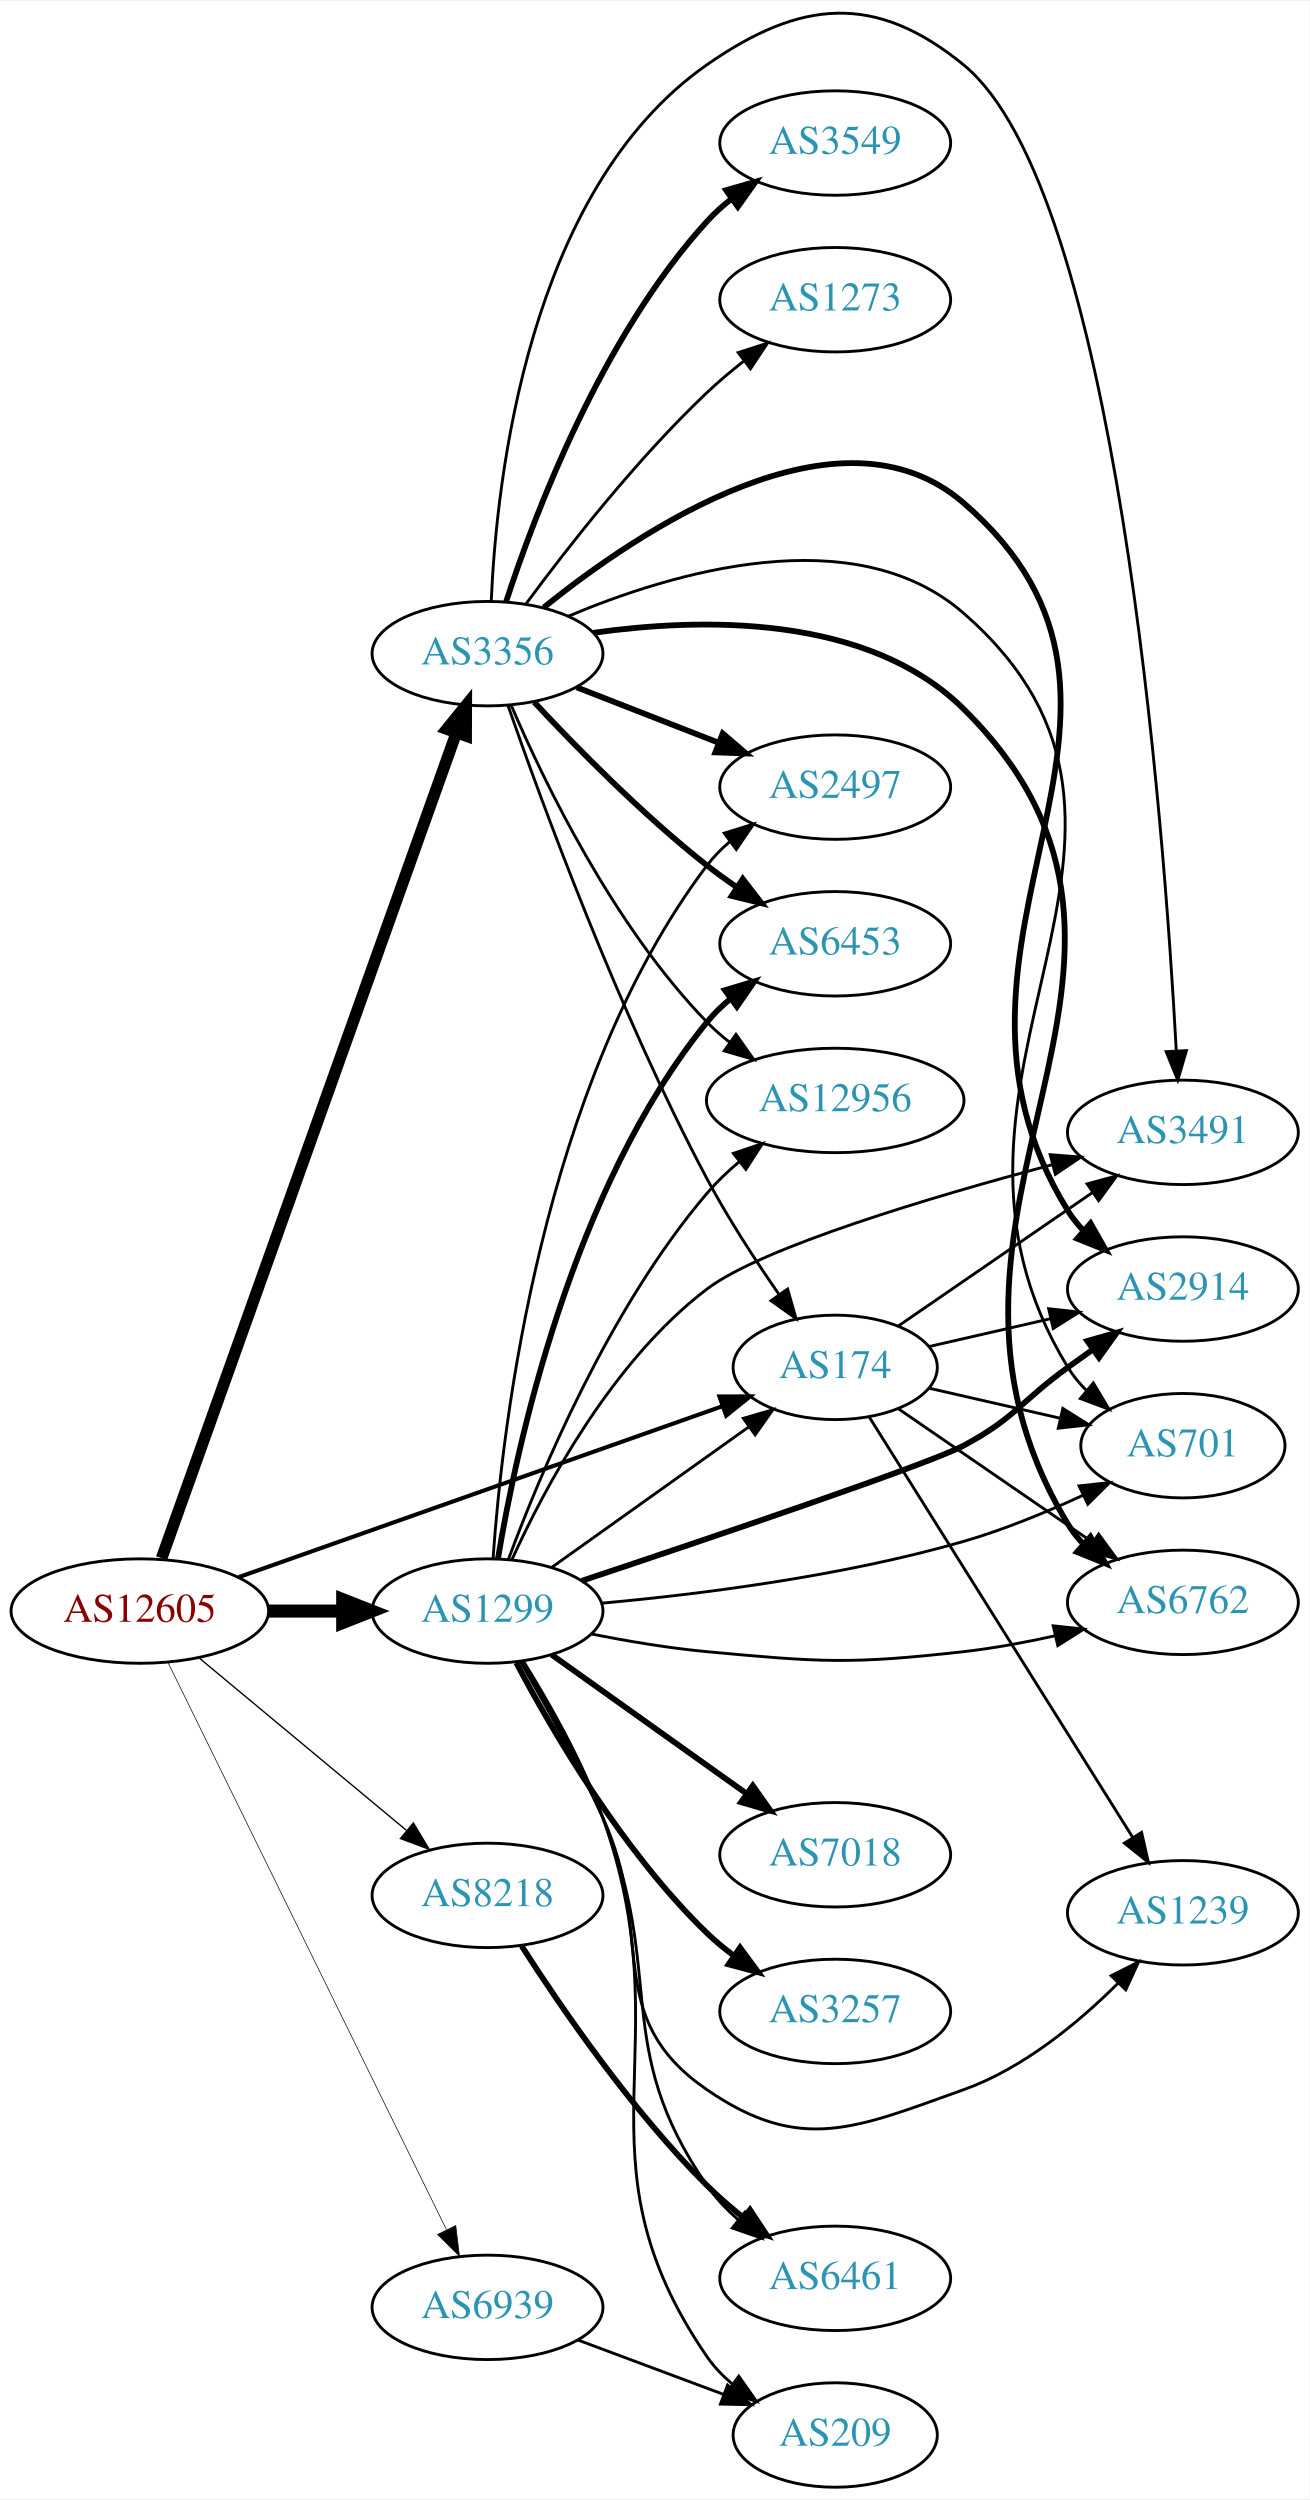
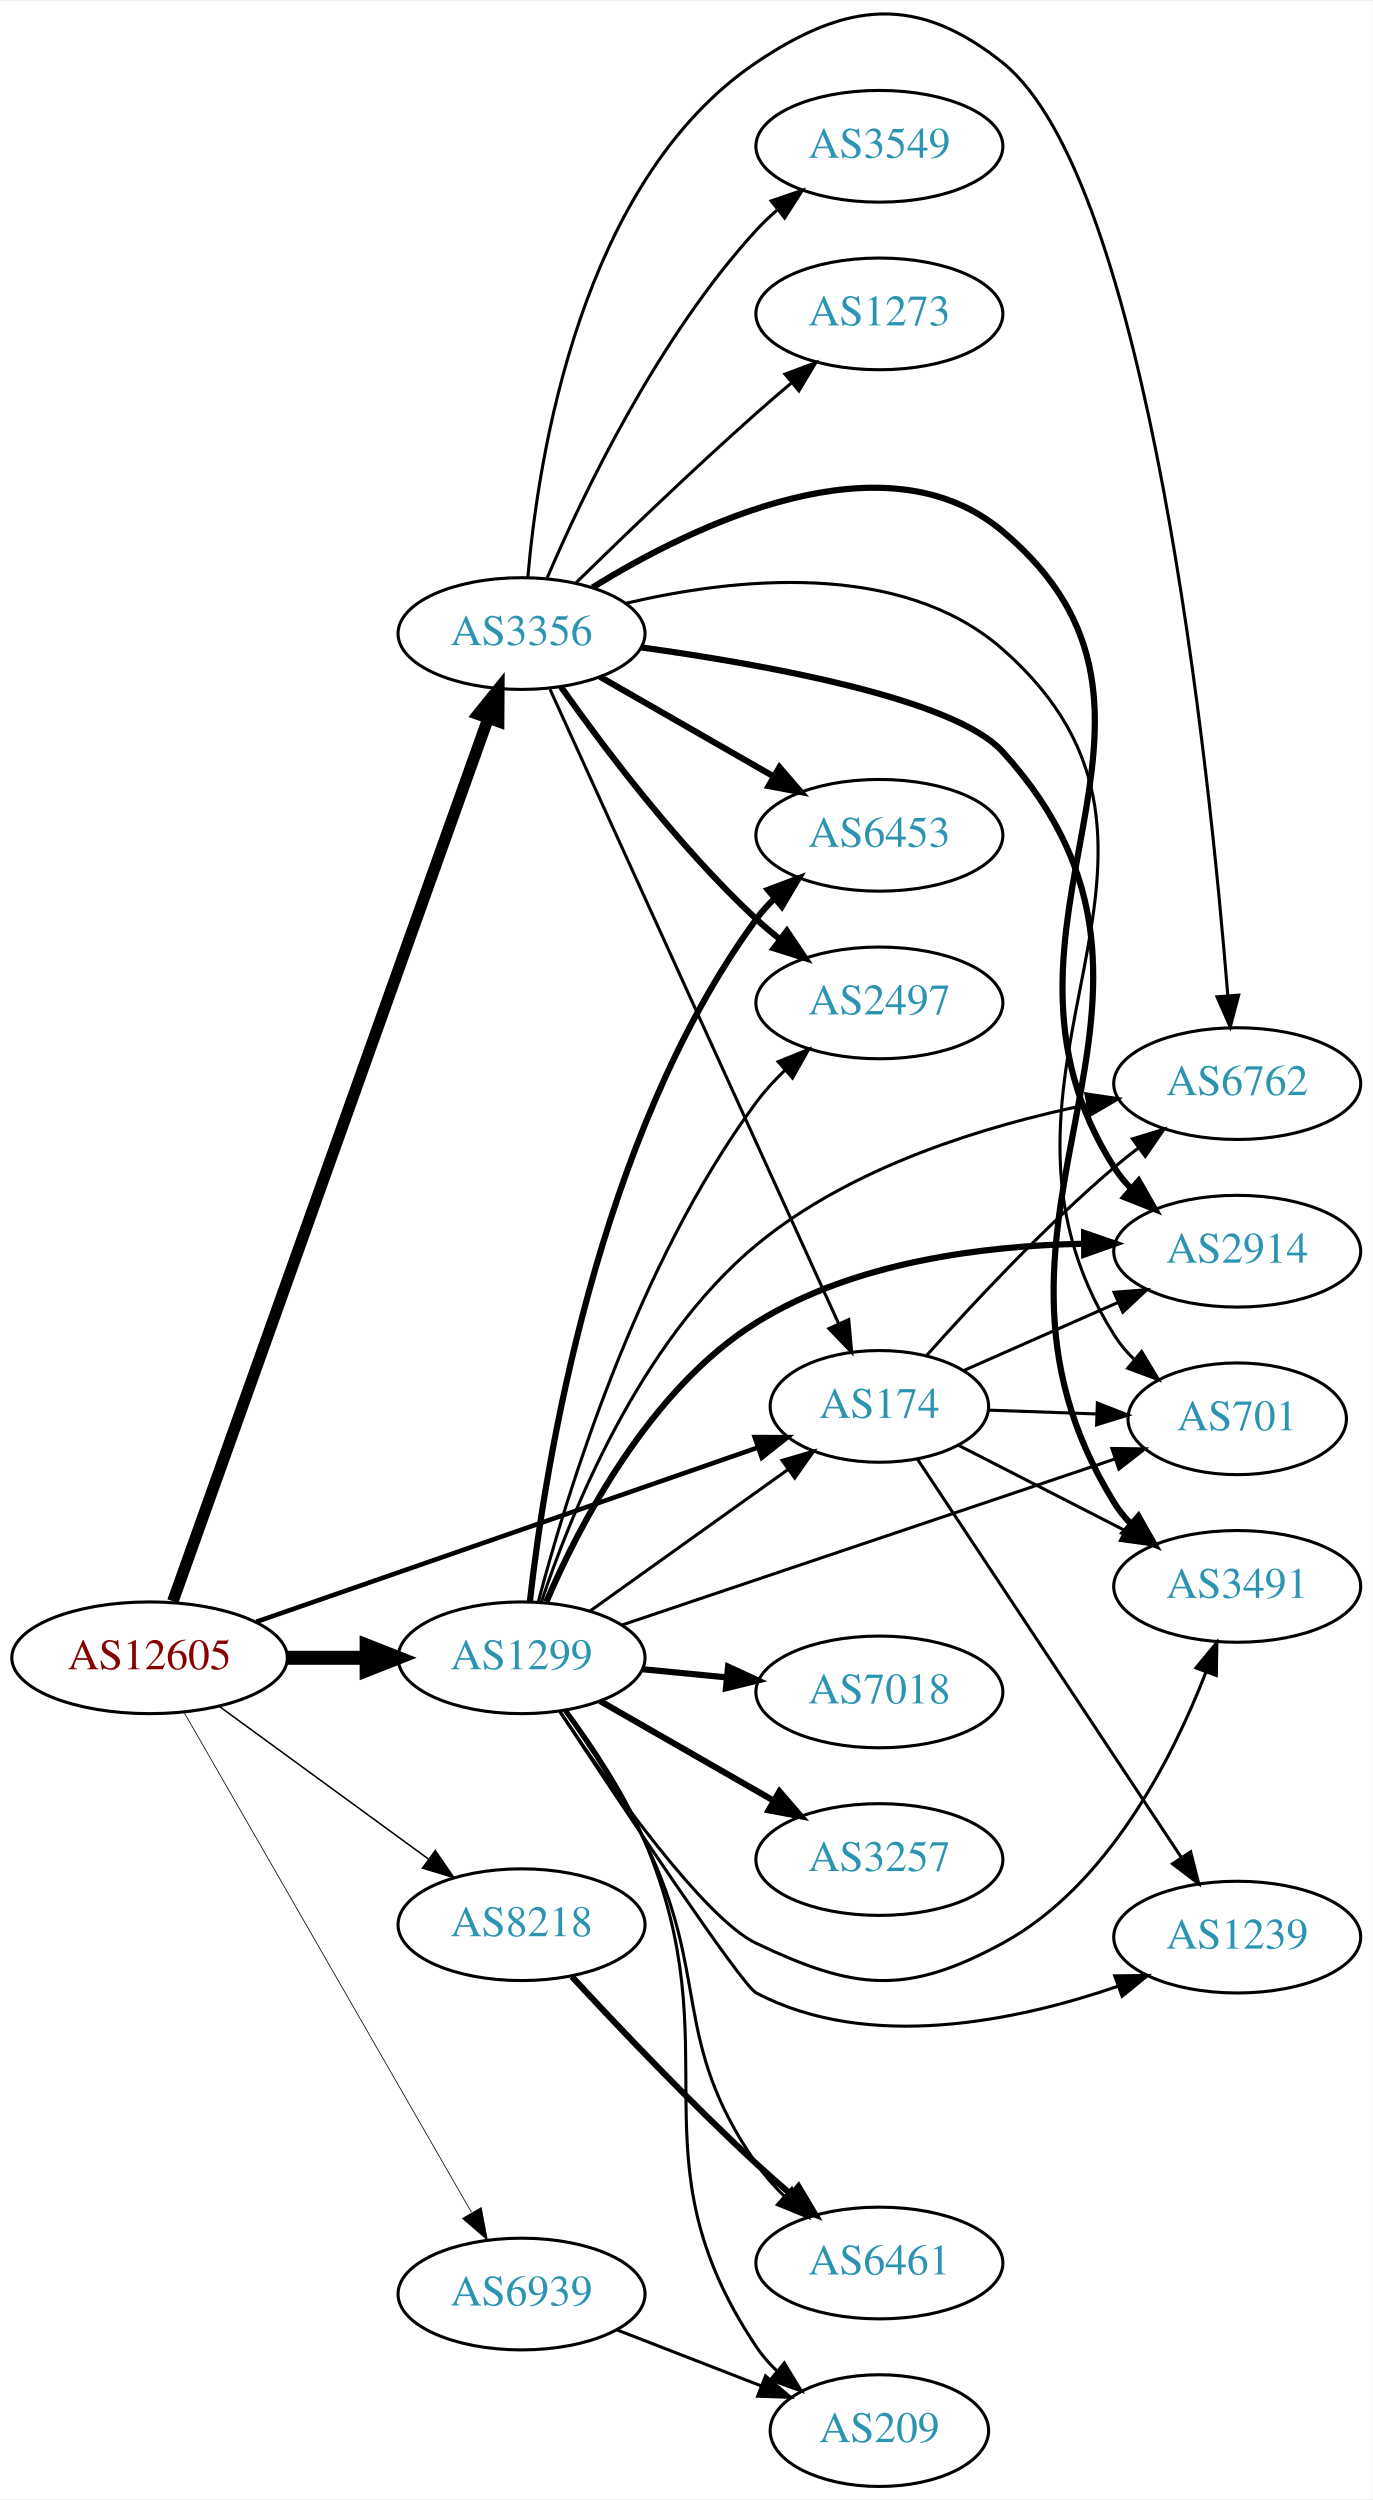
- <svg xmlns="http://www.w3.org/2000/svg" xmlns:xlink="http://www.w3.org/1999/xlink" width="451pt" height="861pt" viewBox="0.00 0.00 451.37 860.90">
-   <g id="graph0" class="graph" transform="scale(1 1) rotate(0) translate(4 856.903)">
-     <polygon fill="white" stroke="none" points="-4,4 -4,-856.903 447.37,-856.903 447.37,4 -4,4" />
+ <svg xmlns="http://www.w3.org/2000/svg" xmlns:xlink="http://www.w3.org/1999/xlink" width="442pt" height="805pt" viewBox="0.00 0.00 442.27 804.77">
+   <g id="graph0" class="graph" transform="scale(1 1) rotate(0) translate(4 800.773)">
+     <polygon fill="white" stroke="none" points="-4,4 -4,-800.773 438.271,-800.773 438.271,4 -4,4" />
    <g id="node1" class="node">
      <g id="a_node1">
        <a xlink:href="/asn/12605" xlink:title="AS12605 ~ Linz, Austria [AT]">
-           <ellipse fill="#ffffff" stroke="black" cx="44.196" cy="-302" rx="44.393" ry="18" />
-           <text text-anchor="middle" x="44.196" y="-298.3" font-family="Times,serif" font-size="14.00" fill="#880000">AS12605</text>
+           <ellipse fill="#ffffff" stroke="black" cx="44.196" cy="-267" rx="44.393" ry="18" />
+           <text text-anchor="middle" x="44.196" y="-263.3" font-family="Times,serif" font-size="14.00" fill="#880000">AS12605</text>
        </a>
      </g>
    </g>
    <g id="node2" class="node">
      <g id="a_node2">
        <a xlink:href="/asn/174" xlink:title="AS174 ~ Cogent Communications [US]">
-           <ellipse fill="#ffffff" stroke="black" cx="283.881" cy="-386" rx="35.194" ry="18" />
-           <text text-anchor="middle" x="283.881" y="-382.3" font-family="Times,serif" font-size="14.00" fill="#2c94b3">AS174</text>
+           <ellipse fill="#ffffff" stroke="black" cx="279.332" cy="-348" rx="35.194" ry="18" />
+           <text text-anchor="middle" x="279.332" y="-344.3" font-family="Times,serif" font-size="14.00" fill="#2c94b3">AS174</text>
        </a>
      </g>
    </g>
    <g id="edge1" class="edge">
-       <path fill="none" stroke="black" stroke-width="1.421" d="M78.245,-313.68C121.977,-329.135 198.898,-356.32 244.951,-372.595" />
-       <polygon fill="black" stroke="black" stroke-width="1.421" points="243.97,-375.96 254.565,-375.993 246.302,-369.361 243.97,-375.96" />
+       <path fill="none" stroke="black" stroke-width="1.5" d="M78.599,-278.605C121.323,-293.449 195.149,-319.099 240.084,-334.711" />
+       <polygon fill="black" stroke="black" stroke-width="1.5" points="239.163,-338.096 249.757,-338.072 241.46,-331.484 239.163,-338.096" />
    </g>
    <g id="node3" class="node">
      <g id="a_node3">
        <a xlink:href="/asn/1299" xlink:title="AS1299 ~ Telia Carrier [EU]">
-           <ellipse fill="#ffffff" stroke="black" cx="164.039" cy="-302" rx="39.794" ry="18" />
-           <text text-anchor="middle" x="164.039" y="-298.3" font-family="Times,serif" font-size="14.00" fill="#2c94b3">AS1299</text>
+           <ellipse fill="#ffffff" stroke="black" cx="164.039" cy="-267" rx="39.794" ry="18" />
+           <text text-anchor="middle" x="164.039" y="-263.3" font-family="Times,serif" font-size="14.00" fill="#2c94b3">AS1299</text>
        </a>
      </g>
    </g>
    <g id="edge2" class="edge">
-       <path fill="none" stroke="black" stroke-width="4.5" d="M88.407,-302C96.72,-302 105.482,-302 113.965,-302" />
-       <polygon fill="black" stroke="black" stroke-width="4.5" points="114.123,-305.938 124.123,-302 114.123,-298.063 114.123,-305.938" />
+       <path fill="none" stroke="black" stroke-width="4.5" d="M88.407,-267C96.72,-267 105.482,-267 113.965,-267" />
+       <polygon fill="black" stroke="black" stroke-width="4.5" points="114.123,-270.938 124.123,-267 114.123,-263.063 114.123,-270.938" />
    </g>
    <g id="node4" class="node">
      <g id="a_node4">
        <a xlink:href="/asn/3356" xlink:title="AS3356 ~ Level 3 Parent, LLC [US]">
-           <ellipse fill="#ffffff" stroke="black" cx="164.039" cy="-632" rx="39.794" ry="18" />
-           <text text-anchor="middle" x="164.039" y="-628.3" font-family="Times,serif" font-size="14.00" fill="#2c94b3">AS3356</text>
+           <ellipse fill="#ffffff" stroke="black" cx="164.039" cy="-597" rx="39.794" ry="18" />
+           <text text-anchor="middle" x="164.039" y="-593.3" font-family="Times,serif" font-size="14.00" fill="#2c94b3">AS3356</text>
        </a>
      </g>
    </g>
    <g id="edge3" class="edge">
-       <path fill="none" stroke="black" stroke-width="4.026" d="M51.7,-320.212C71.302,-375.106 129.898,-539.193 153.263,-604.624" />
-       <polygon fill="black" stroke="black" stroke-width="4.026" points="150.018,-606.014 156.699,-614.247 156.654,-603.644 150.018,-606.014" />
+       <path fill="none" stroke="black" stroke-width="3.75" d="M51.7,-285.212C71.302,-340.106 129.898,-504.193 153.263,-569.624" />
+       <polygon fill="black" stroke="black" stroke-width="3.75" points="150.04,-571.006 156.699,-579.247 156.632,-568.652 150.04,-571.006" />
    </g>
    <g id="node5" class="node">
      <g id="a_node5">
        <a xlink:href="/asn/8218" xlink:title="AS8218 ~ legacy Neotelecoms [FR]">
-           <ellipse fill="#ffffff" stroke="black" cx="164.039" cy="-204" rx="39.794" ry="18" />
-           <text text-anchor="middle" x="164.039" y="-200.3" font-family="Times,serif" font-size="14.00" fill="#2c94b3">AS8218</text>
+           <ellipse fill="#ffffff" stroke="black" cx="164.039" cy="-181" rx="39.794" ry="18" />
+           <text text-anchor="middle" x="164.039" y="-177.3" font-family="Times,serif" font-size="14.00" fill="#2c94b3">AS8218</text>
        </a>
      </g>
    </g>
    <g id="edge4" class="edge">
-       <path fill="none" stroke="black" stroke-width="0.474" d="M64.655,-285.817C84.132,-269.62 114.256,-244.569 136.04,-226.452" />
-       <polygon fill="black" stroke="black" stroke-width="0.474" points="138.491,-228.967 143.941,-219.882 134.015,-223.585 138.491,-228.967" />
+       <path fill="none" stroke="black" stroke-width="0.5" d="M66.537,-251.426C85.424,-237.642 113.154,-217.406 134.047,-202.158" />
+       <polygon fill="black" stroke="black" stroke-width="0.5" points="136.238,-204.892 142.253,-196.169 132.112,-199.237 136.238,-204.892" />
    </g>
    <g id="node6" class="node">
      <g id="a_node6">
        <a xlink:href="/asn/6939" xlink:title="AS6939 ~ Hurricane Electric LLC [US]">
          <ellipse fill="#ffffff" stroke="black" cx="164.039" cy="-62" rx="39.794" ry="18" />
          <text text-anchor="middle" x="164.039" y="-58.3" font-family="Times,serif" font-size="14.00" fill="#2c94b3">AS6939</text>
        </a>
      </g>
    </g>
    <g id="edge5" class="edge">
-       <path fill="none" stroke="black" stroke-width="0.237" d="M53.861,-284.352C74.292,-242.743 125.579,-138.291 149.878,-88.803" />
-       <polygon fill="black" stroke="black" stroke-width="0.237" points="153.095,-90.193 154.361,-79.674 146.811,-87.107 153.095,-90.193" />
+       <path fill="none" stroke="black" stroke-width="0.25" d="M55.243,-249.522C75.942,-213.515 123.439,-130.888 147.887,-88.358" />
+       <polygon fill="black" stroke="black" stroke-width="0.25" points="151.068,-89.848 153.017,-79.434 144.999,-86.359 151.068,-89.848" />
    </g>
    <g id="node7" class="node">
      <g id="a_node7">
-         <a xlink:href="/asn/3491" xlink:title="AS3491 ~ PCCW Global, Inc. [US]">
-           <ellipse fill="#ffffff" stroke="black" cx="403.724" cy="-467" rx="39.794" ry="18" />
-           <text text-anchor="middle" x="403.724" y="-463.3" font-family="Times,serif" font-size="14.00" fill="#2c94b3">AS3491</text>
+         <a xlink:href="/asn/2914" xlink:title="AS2914 ~ NTT America, Inc. [US]">
+           <ellipse fill="#ffffff" stroke="black" cx="394.625" cy="-398" rx="39.794" ry="18" />
+           <text text-anchor="middle" x="394.625" y="-394.3" font-family="Times,serif" font-size="14.00" fill="#2c94b3">AS2914</text>
        </a>
      </g>
    </g>
    <g id="edge6" class="edge">
-       <path fill="none" stroke="black" d="M305.678,-400.295C324.261,-413.068 351.712,-431.937 372.68,-446.349" />
-       <polygon fill="black" stroke="black" points="370.714,-449.245 380.938,-452.025 374.68,-443.476 370.714,-449.245" />
+       <path fill="none" stroke="black" d="M306.608,-359.597C321.362,-366.108 340.017,-374.341 356.268,-381.513" />
+       <polygon fill="black" stroke="black" points="354.949,-384.757 365.51,-385.592 357.775,-378.353 354.949,-384.757" />
    </g>
    <g id="node8" class="node">
      <g id="a_node8">
-         <a xlink:href="/asn/2914" xlink:title="AS2914 ~ NTT America, Inc. [US]">
-           <ellipse fill="#ffffff" stroke="black" cx="403.724" cy="-413" rx="39.794" ry="18" />
-           <text text-anchor="middle" x="403.724" y="-409.3" font-family="Times,serif" font-size="14.00" fill="#2c94b3">AS2914</text>
+         <a xlink:href="/asn/701" xlink:title="AS701 ~ UUNET [US]">
+           <ellipse fill="#ffffff" stroke="black" cx="394.625" cy="-344" rx="35.194" ry="18" />
+           <text text-anchor="middle" x="394.625" y="-340.3" font-family="Times,serif" font-size="14.00" fill="#2c94b3">AS701</text>
        </a>
      </g>
    </g>
    <g id="edge7" class="edge">
-       <path fill="none" stroke="black" d="M316.151,-393.165C328.991,-396.106 344.095,-399.567 358.063,-402.767" />
-       <polygon fill="black" stroke="black" points="357.454,-406.219 367.983,-405.04 359.018,-399.395 357.454,-406.219" />
+       <path fill="none" stroke="black" d="M314.631,-346.789C325.501,-346.405 337.678,-345.975 349.156,-345.57" />
+       <polygon fill="black" stroke="black" points="349.572,-349.058 359.442,-345.207 349.325,-342.062 349.572,-349.058" />
    </g>
    <g id="node9" class="node">
      <g id="a_node9">
        <a xlink:href="/asn/1239" xlink:title="AS1239 ~ Sprint [US]">
-           <ellipse fill="#ffffff" stroke="black" cx="403.724" cy="-198" rx="39.794" ry="18" />
-           <text text-anchor="middle" x="403.724" y="-194.3" font-family="Times,serif" font-size="14.00" fill="#2c94b3">AS1239</text>
+           <ellipse fill="#ffffff" stroke="black" cx="394.625" cy="-177" rx="39.794" ry="18" />
+           <text text-anchor="middle" x="394.625" y="-173.3" font-family="Times,serif" font-size="14.00" fill="#2c94b3">AS1239</text>
        </a>
      </g>
    </g>
    <g id="edge8" class="edge">
-       <path fill="none" stroke="black" d="M295.547,-368.985C316.213,-336.015 361.83,-263.241 386.358,-224.11" />
-       <polygon fill="black" stroke="black" points="389.481,-225.717 391.826,-215.385 383.55,-221.999 389.481,-225.717" />
+       <path fill="none" stroke="black" d="M291.609,-330.979C311.577,-300.84 353.25,-237.94 376.684,-202.569" />
+       <polygon fill="black" stroke="black" points="379.619,-204.476 382.225,-194.206 373.784,-200.61 379.619,-204.476" />
    </g>
    <g id="node10" class="node">
      <g id="a_node10">
-         <a xlink:href="/asn/701" xlink:title="AS701 ~ UUNET [US]">
-           <ellipse fill="#ffffff" stroke="black" cx="403.724" cy="-359" rx="35.194" ry="18" />
-           <text text-anchor="middle" x="403.724" y="-355.3" font-family="Times,serif" font-size="14.00" fill="#2c94b3">AS701</text>
+         <a xlink:href="/asn/6762" xlink:title="AS6762 ~ TELECOM ITALIA SPARKLE S.p.A. [IT]">
+           <ellipse fill="#ffffff" stroke="black" cx="394.625" cy="-452" rx="39.794" ry="18" />
+           <text text-anchor="middle" x="394.625" y="-448.3" font-family="Times,serif" font-size="14.00" fill="#2c94b3">AS6762</text>
        </a>
      </g>
    </g>
    <g id="edge9" class="edge">
-       <path fill="none" stroke="black" d="M316.151,-378.835C330.002,-375.662 346.488,-371.885 361.34,-368.482" />
-       <polygon fill="black" stroke="black" points="362.342,-371.843 371.307,-366.198 360.778,-365.02 362.342,-371.843" />
+       <path fill="none" stroke="black" d="M294.653,-364.521C309.102,-380.752 332.439,-405.808 354.978,-425 357.471,-427.122 360.128,-429.241 362.837,-431.305" />
+       <polygon fill="black" stroke="black" points="360.873,-434.204 371.011,-437.281 365.005,-428.553 360.873,-434.204" />
    </g>
    <g id="node11" class="node">
      <g id="a_node11">
-         <a xlink:href="/asn/6762" xlink:title="AS6762 ~ TELECOM ITALIA SPARKLE S.p.A. [IT]">
-           <ellipse fill="#ffffff" stroke="black" cx="403.724" cy="-305" rx="39.794" ry="18" />
-           <text text-anchor="middle" x="403.724" y="-301.3" font-family="Times,serif" font-size="14.00" fill="#2c94b3">AS6762</text>
+         <a xlink:href="/asn/3491" xlink:title="AS3491 ~ PCCW Global, Inc. [US]">
+           <ellipse fill="#ffffff" stroke="black" cx="394.625" cy="-290" rx="39.794" ry="18" />
+           <text text-anchor="middle" x="394.625" y="-286.3" font-family="Times,serif" font-size="14.00" fill="#2c94b3">AS3491</text>
        </a>
      </g>
    </g>
    <g id="edge10" class="edge">
-       <path fill="none" stroke="black" d="M305.678,-371.705C324.261,-358.932 351.712,-340.063 372.68,-325.651" />
-       <polygon fill="black" stroke="black" points="374.68,-328.524 380.938,-319.975 370.714,-322.755 374.68,-328.524" />
-     </g>
-     <g id="edge23" class="edge">
-       <path fill="none" stroke="black" d="M186.107,-317.018C205.075,-330.539 233.12,-350.53 254.143,-365.515" />
-       <polygon fill="black" stroke="black" points="252.216,-368.439 262.39,-371.394 256.279,-362.739 252.216,-368.439" />
+       <path fill="none" stroke="black" d="M304.914,-335.415C320.509,-327.431 340.938,-316.973 358.26,-308.105" />
+       <polygon fill="black" stroke="black" points="360.206,-311.04 367.513,-303.368 357.017,-304.809 360.206,-311.04" />
+     </g>
+     <g id="edge21" class="edge">
+       <path fill="none" stroke="black" d="M186.083,-282.046C204.032,-294.878 230.001,-313.445 249.815,-327.612" />
+       <polygon fill="black" stroke="black" points="247.991,-330.61 258.162,-333.579 252.063,-324.916 247.991,-330.61" />
+     </g>
+     <g id="edge12" class="edge">
+       <path fill="none" stroke="black" stroke-width="2" d="M172.015,-284.994C182.613,-309.713 205.25,-353.547 239.685,-375 271.142,-394.598 313.08,-399.798 345.238,-400.403" />
+       <polygon fill="black" stroke="black" stroke-width="2" points="345.293,-403.903 355.31,-400.45 345.326,-396.903 345.293,-403.903" />
+     </g>
+     <g id="edge17" class="edge">
+       <path fill="none" stroke="black" d="M196.343,-277.545C237.721,-291.483 310.585,-316.028 355.237,-331.069" />
+       <polygon fill="black" stroke="black" points="354.264,-334.435 364.859,-334.31 356.499,-327.801 354.264,-334.435" />
    </g>
    <g id="edge15" class="edge">
-       <path fill="none" stroke="black" d="M172.435,-319.674C183.533,-344.105 206.76,-388.006 239.685,-413 258.609,-427.365 317.151,-444.771 358.654,-455.865" />
-       <polygon fill="black" stroke="black" points="357.978,-459.307 368.541,-458.476 359.765,-452.539 357.978,-459.307" />
-     </g>
-     <g id="edge13" class="edge">
-       <path fill="none" stroke="black" stroke-width="2" d="M196.467,-312.409C240.404,-327.05 316.171,-352.651 328.077,-359 345.725,-368.411 347.877,-374.271 364.077,-386 366.88,-388.029 369.812,-390.125 372.752,-392.21" />
-       <polygon fill="black" stroke="black" stroke-width="2" points="370.775,-395.097 380.967,-397.991 374.803,-389.373 370.775,-395.097" />
-     </g>
-     <g id="edge16" class="edge">
-       <path fill="none" stroke="black" d="M175.392,-284.535C183.585,-270.364 195.045,-249.734 203.685,-231 222.42,-190.375 202.826,-162.353 239.685,-137 272.053,-114.736 291.075,-123.804 328.077,-137 348.693,-144.352 367.727,-160.112 381.414,-173.771" />
-       <polygon fill="black" stroke="black" points="378.988,-176.298 388.444,-181.076 384.032,-171.444 378.988,-176.298" />
-     </g>
-     <g id="edge21" class="edge">
-       <path fill="none" stroke="black" d="M203.544,-304.719C236.98,-307.774 286.435,-313.971 328.077,-326 341.962,-330.011 356.633,-336.064 369.259,-341.896" />
-       <polygon fill="black" stroke="black" points="367.935,-345.142 378.469,-346.275 370.941,-338.82 367.935,-345.142" />
+       <path fill="none" stroke="black" d="M176.409,-249.667C196.095,-219.787 234.891,-161.514 239.685,-159 275.965,-139.973 323.54,-149.944 356.143,-161.152" />
+       <polygon fill="black" stroke="black" points="355.157,-164.517 365.752,-164.639 357.545,-157.937 355.157,-164.517" />
+     </g>
+     <g id="edge19" class="edge">
+       <path fill="none" stroke="black" d="M170.38,-284.799C179.791,-313.194 201.985,-368.723 239.685,-400 270.181,-425.301 313.558,-438.492 346.499,-445.246" />
+       <polygon fill="black" stroke="black" points="345.88,-448.691 356.361,-447.141 347.201,-441.817 345.88,-448.691" />
    </g>
    <g id="edge20" class="edge">
-       <path fill="none" stroke="black" d="M199.788,-294.099C212.294,-291.624 226.556,-289.221 239.685,-288 278.802,-284.364 289.038,-283.611 328.077,-288 338.38,-289.158 349.334,-291.189 359.586,-293.453" />
-       <polygon fill="black" stroke="black" points="359.021,-296.915 369.554,-295.771 360.607,-290.097 359.021,-296.915" />
+       <path fill="none" stroke="black" d="M176.45,-249.594C192.858,-225.21 222.973,-182.961 239.685,-175 271.501,-159.843 288.009,-158.181 318.978,-175 352.883,-193.414 373.779,-234.614 384.547,-262.363" />
+       <polygon fill="black" stroke="black" points="381.323,-263.735 388.061,-271.911 387.892,-261.317 381.323,-263.735" />
    </g>
    <g id="node12" class="node">
      <g id="a_node12">
        <a xlink:href="/asn/2497" xlink:title="AS2497 ~ Internet Initiative Japan Inc. [JP]">
-           <ellipse fill="#ffffff" stroke="black" cx="283.881" cy="-586" rx="39.794" ry="18" />
-           <text text-anchor="middle" x="283.881" y="-582.3" font-family="Times,serif" font-size="14.00" fill="#2c94b3">AS2497</text>
+           <ellipse fill="#ffffff" stroke="black" cx="279.332" cy="-478" rx="39.794" ry="18" />
+           <text text-anchor="middle" x="279.332" y="-474.3" font-family="Times,serif" font-size="14.00" fill="#2c94b3">AS2497</text>
        </a>
      </g>
    </g>
    <g id="edge11" class="edge">
-       <path fill="none" stroke="black" d="M165.951,-320.145C169.06,-365.089 182.519,-483.397 239.685,-559 241.952,-561.998 244.657,-564.745 247.592,-567.241" />
-       <polygon fill="black" stroke="black" points="245.63,-570.143 255.754,-573.264 249.786,-564.511 245.63,-570.143" />
+       <path fill="none" stroke="black" d="M169.421,-284.96C178.349,-318.942 201.126,-393.902 239.685,-446 242.381,-449.643 245.578,-453.127 248.961,-456.367" />
+       <polygon fill="black" stroke="black" points="246.719,-459.056 256.539,-463.033 251.343,-453.801 246.719,-459.056" />
    </g>
    <g id="node13" class="node">
      <g id="a_node13">
-         <a xlink:href="/asn/6461" xlink:title="AS6461 ~ Zayo Bandwidth [US]">
-           <ellipse fill="#ffffff" stroke="black" cx="283.881" cy="-72" rx="39.794" ry="18" />
-           <text text-anchor="middle" x="283.881" y="-68.3" font-family="Times,serif" font-size="14.00" fill="#2c94b3">AS6461</text>
-         </a>
-       </g>
-     </g>
-     <g id="edge12" class="edge">
-       <path fill="none" stroke="black" d="M175.853,-284.735C184.306,-270.677 195.892,-250.102 203.685,-231 225.846,-176.678 206.331,-152.264 239.685,-104 242.66,-99.696 246.403,-95.742 250.436,-92.191" />
-       <polygon fill="black" stroke="black" points="252.75,-94.824 258.422,-85.875 248.407,-89.334 252.75,-94.824" />
+         <a xlink:href="/asn/7018" xlink:title="AS7018 ~ AT&amp;T Services, Inc. [US]">
+           <ellipse fill="#ffffff" stroke="black" cx="279.332" cy="-256" rx="39.794" ry="18" />
+           <text text-anchor="middle" x="279.332" y="-252.3" font-family="Times,serif" font-size="14.00" fill="#2c94b3">AS7018</text>
+         </a>
+       </g>
+     </g>
+     <g id="edge13" class="edge">
+       <path fill="none" stroke="black" stroke-width="2" d="M203.079,-263.307C211.766,-262.463 221.11,-261.556 230.159,-260.677" />
+       <polygon fill="black" stroke="black" stroke-width="2" points="230.584,-264.153 240.199,-259.702 229.908,-257.185 230.584,-264.153" />
    </g>
    <g id="node14" class="node">
      <g id="a_node14">
-         <a xlink:href="/asn/7018" xlink:title="AS7018 ~ AT&amp;T Services, Inc. [US]">
-           <ellipse fill="#ffffff" stroke="black" cx="283.881" cy="-218" rx="39.794" ry="18" />
-           <text text-anchor="middle" x="283.881" y="-214.3" font-family="Times,serif" font-size="14.00" fill="#2c94b3">AS7018</text>
+         <a xlink:href="/asn/3257" xlink:title="AS3257 ~ GTT [DE]">
+           <ellipse fill="#ffffff" stroke="black" cx="279.332" cy="-202" rx="39.794" ry="18" />
+           <text text-anchor="middle" x="279.332" y="-198.3" font-family="Times,serif" font-size="14.00" fill="#2c94b3">AS3257</text>
        </a>
      </g>
    </g>
    <g id="edge14" class="edge">
-       <path fill="none" stroke="black" stroke-width="2" d="M186.107,-286.982C204.842,-273.627 232.434,-253.96 253.366,-239.039" />
-       <polygon fill="black" stroke="black" stroke-width="2" points="255.487,-241.825 261.598,-233.171 251.424,-236.125 255.487,-241.825" />
+       <path fill="none" stroke="black" stroke-width="2" d="M189.343,-253.056C205.621,-243.717 227.257,-231.303 245.119,-221.055" />
+       <polygon fill="black" stroke="black" stroke-width="2" points="247.136,-223.933 254.068,-215.921 243.652,-217.862 247.136,-223.933" />
    </g>
    <g id="node15" class="node">
      <g id="a_node15">
        <a xlink:href="/asn/6453" xlink:title="AS6453 ~ TATA COMMUNICATIONS (AMERICA) INC [US]">
-           <ellipse fill="#ffffff" stroke="black" cx="283.881" cy="-532" rx="39.794" ry="18" />
-           <text text-anchor="middle" x="283.881" y="-528.3" font-family="Times,serif" font-size="14.00" fill="#2c94b3">AS6453</text>
-         </a>
-       </g>
-     </g>
-     <g id="edge17" class="edge">
-       <path fill="none" stroke="black" stroke-width="2" d="M167.625,-319.94C173.884,-357.87 192.922,-447.44 239.685,-505 242.055,-507.917 244.829,-510.61 247.807,-513.072" />
-       <polygon fill="black" stroke="black" stroke-width="2" points="245.883,-516.001 256.03,-519.049 249.998,-510.338 245.883,-516.001" />
+           <ellipse fill="#ffffff" stroke="black" cx="279.332" cy="-532" rx="39.794" ry="18" />
+           <text text-anchor="middle" x="279.332" y="-528.3" font-family="Times,serif" font-size="14.00" fill="#2c94b3">AS6453</text>
+         </a>
+       </g>
+     </g>
+     <g id="edge16" class="edge">
+       <path fill="none" stroke="black" stroke-width="2" d="M166.734,-285.198C171.477,-327.583 188.105,-434.62 239.685,-505 241.409,-507.352 243.401,-509.572 245.554,-511.652" />
+       <polygon fill="black" stroke="black" stroke-width="2" points="243.421,-514.43 253.335,-518.167 247.915,-509.064 243.421,-514.43" />
    </g>
    <g id="node16" class="node">
      <g id="a_node16">
-         <a xlink:href="/asn/12956" xlink:title="AS12956 ~ TELXIUS [ES]">
-           <ellipse fill="#ffffff" stroke="black" cx="283.881" cy="-478" rx="44.393" ry="18" />
-           <text text-anchor="middle" x="283.881" y="-474.3" font-family="Times,serif" font-size="14.00" fill="#2c94b3">AS12956</text>
+         <a xlink:href="/asn/6461" xlink:title="AS6461 ~ Zayo Bandwidth [US]">
+           <ellipse fill="#ffffff" stroke="black" cx="279.332" cy="-72" rx="39.794" ry="18" />
+           <text text-anchor="middle" x="279.332" y="-68.3" font-family="Times,serif" font-size="14.00" fill="#2c94b3">AS6461</text>
        </a>
      </g>
    </g>
    <g id="edge18" class="edge">
-       <path fill="none" stroke="black" d="M171.282,-319.935C181.961,-348.804 205.897,-406.348 239.685,-446 243.005,-449.896 246.885,-453.591 250.932,-456.993" />
-       <polygon fill="black" stroke="black" points="248.783,-459.755 258.82,-463.149 253.09,-454.237 248.783,-459.755" />
+       <path fill="none" stroke="black" d="M177.894,-249.862C186.049,-238.433 196.397,-222.837 203.685,-208 225.25,-164.097 211.816,-144.197 239.685,-104 242.268,-100.275 245.397,-96.743 248.744,-93.478" />
+       <polygon fill="black" stroke="black" points="251.129,-96.041 256.291,-86.789 246.486,-90.802 251.129,-96.041" />
    </g>
    <g id="node17" class="node">
      <g id="a_node17">
-         <a xlink:href="/asn/3257" xlink:title="AS3257 ~ GTT [DE]">
-           <ellipse fill="#ffffff" stroke="black" cx="283.881" cy="-164" rx="39.794" ry="18" />
-           <text text-anchor="middle" x="283.881" y="-160.3" font-family="Times,serif" font-size="14.00" fill="#2c94b3">AS3257</text>
-         </a>
-       </g>
-     </g>
-     <g id="edge19" class="edge">
-       <path fill="none" stroke="black" stroke-width="2" d="M173.955,-284.18C186.317,-260.749 210.472,-219.253 239.685,-191 242.536,-188.243 245.713,-185.623 249.016,-183.177" />
-       <polygon fill="black" stroke="black" stroke-width="2" points="251.08,-186.006 257.366,-177.477 247.134,-180.224 251.08,-186.006" />
+         <a xlink:href="/asn/209" xlink:title="AS209 ~ CenturyLink Communications, LLC [US]">
+           <ellipse fill="#ffffff" stroke="black" cx="279.332" cy="-18" rx="35.194" ry="18" />
+           <text text-anchor="middle" x="279.332" y="-14.3" font-family="Times,serif" font-size="14.00" fill="#2c94b3">AS209</text>
+         </a>
+       </g>
+     </g>
+     <g id="edge22" class="edge">
+       <path fill="none" stroke="black" d="M178.478,-250.128C186.872,-238.809 197.269,-223.234 203.685,-208 232.483,-139.627 198.459,-106.682 239.685,-45 241.55,-42.21 243.809,-39.621 246.287,-37.241" />
+       <polygon fill="black" stroke="black" points="248.705,-39.784 254.209,-30.731 244.261,-34.376 248.705,-39.784" />
+     </g>
+     <g id="edge29" class="edge">
+       <path fill="none" stroke="black" d="M173.186,-579.093C192.831,-535.917 242.894,-425.886 266.135,-374.806" />
+       <polygon fill="black" stroke="black" points="269.453,-375.965 270.409,-365.413 263.081,-373.066 269.453,-375.965" />
+     </g>
+     <g id="edge24" class="edge">
+       <path fill="none" stroke="black" stroke-width="2" d="M186.91,-611.863C219.487,-631.98 280.986,-661.901 318.978,-630 389.821,-570.514 305.261,-503.009 354.978,-425 356.545,-422.541 358.425,-420.244 360.499,-418.11" />
+       <polygon fill="black" stroke="black" stroke-width="2" points="362.868,-420.689 368.132,-411.494 358.283,-415.399 362.868,-420.689" />
+     </g>
+     <g id="edge28" class="edge">
+       <path fill="none" stroke="black" d="M197.629,-606.742C232.123,-614.857 286.035,-620.946 318.978,-592 393.737,-526.313 302.012,-455.251 354.978,-371 356.764,-368.159 358.969,-365.536 361.414,-363.133" />
+       <polygon fill="black" stroke="black" points="363.832,-365.674 369.284,-356.589 359.357,-360.291 363.832,-365.674" />
+     </g>
+     <g id="edge31" class="edge">
+       <path fill="none" stroke="black" d="M166.079,-615.183C169.378,-653.653 183.07,-742.872 239.685,-781 268.916,-800.686 291.439,-802.99 318.978,-781 366.103,-743.369 385.714,-553.392 391.583,-480.516" />
+       <polygon fill="black" stroke="black" points="395.095,-480.496 392.38,-470.255 388.116,-479.954 395.095,-480.496" />
+     </g>
+     <g id="edge26" class="edge">
+       <path fill="none" stroke="black" stroke-width="2" d="M202.674,-592.529C243.077,-586.927 303.555,-575.951 318.978,-559 392.157,-478.57 297.741,-409.456 354.978,-317 356.513,-314.521 358.369,-312.209 360.427,-310.065" />
+       <polygon fill="black" stroke="black" stroke-width="2" points="362.797,-312.642 368.03,-303.43 358.195,-307.368 362.797,-312.642" />
+     </g>
+     <g id="edge23" class="edge">
+       <path fill="none" stroke="black" stroke-width="2" d="M176.714,-579.858C190.435,-560.422 214.54,-528.401 239.685,-505 242.082,-502.77 244.673,-500.577 247.339,-498.465" />
+       <polygon fill="black" stroke="black" stroke-width="2" points="249.526,-501.2 255.445,-492.413 245.338,-495.591 249.526,-501.2" />
+     </g>
+     <g id="edge27" class="edge">
+       <path fill="none" stroke="black" stroke-width="2" d="M189.343,-583.056C205.621,-573.717 227.257,-561.303 245.119,-551.055" />
+       <polygon fill="black" stroke="black" stroke-width="2" points="247.136,-553.933 254.068,-545.921 243.652,-547.862 247.136,-553.933" />
    </g>
    <g id="node18" class="node">
      <g id="a_node18">
-         <a xlink:href="/asn/209" xlink:title="AS209 ~ CenturyLink Communications, LLC [US]">
-           <ellipse fill="#ffffff" stroke="black" cx="283.881" cy="-18" rx="35.194" ry="18" />
-           <text text-anchor="middle" x="283.881" y="-14.3" font-family="Times,serif" font-size="14.00" fill="#2c94b3">AS209</text>
-         </a>
-       </g>
-     </g>
-     <g id="edge22" class="edge">
-       <path fill="none" stroke="black" d="M176.476,-284.62C185.163,-270.665 196.759,-250.284 203.685,-231 232.148,-151.756 192.026,-114.414 239.685,-45 242.107,-41.473 245.155,-38.315 248.508,-35.512" />
-       <polygon fill="black" stroke="black" points="250.646,-38.286 256.73,-29.611 246.565,-32.599 250.646,-38.286" />
-     </g>
-     <g id="edge33" class="edge">
-       <path fill="none" stroke="black" d="M171.045,-614.264C182.511,-581.242 209.117,-508.469 239.685,-451 246.936,-437.369 256.29,-422.993 264.439,-411.238" />
-       <polygon fill="black" stroke="black" points="267.477,-413.003 270.381,-402.814 261.757,-408.969 267.477,-413.003" />
-     </g>
-     <g id="edge31" class="edge">
-       <path fill="none" stroke="black" d="M165.324,-650.103C167.071,-691.299 177.787,-791.811 239.685,-835 271.903,-857.48 297.662,-859.865 328.077,-835 380.86,-791.849 397.222,-573.55 401.442,-495.115" />
-       <polygon fill="black" stroke="black" points="404.944,-495.174 401.96,-485.008 397.953,-494.816 404.944,-495.174" />
+         <a xlink:href="/asn/3549" xlink:title="AS3549 ~ Level 3 Parent, LLC [US]">
+           <ellipse fill="#ffffff" stroke="black" cx="279.332" cy="-754" rx="39.794" ry="18" />
+           <text text-anchor="middle" x="279.332" y="-750.3" font-family="Times,serif" font-size="14.00" fill="#2c94b3">AS3549</text>
+         </a>
+       </g>
    </g>
    <g id="edge25" class="edge">
-       <path fill="none" stroke="black" stroke-width="2" d="M183.441,-647.942C216.236,-674.376 285.348,-720.888 328.077,-684 411.053,-612.368 306.433,-533.238 364.077,-440 365.611,-437.52 367.466,-435.207 369.523,-433.063" />
-       <polygon fill="black" stroke="black" stroke-width="2" points="371.893,-435.64 377.125,-426.427 367.29,-430.367 371.893,-435.64" />
-     </g>
-     <g id="edge30" class="edge">
-       <path fill="none" stroke="black" d="M191.807,-644.869C227.452,-659.909 290.375,-678.842 328.077,-646 416.042,-569.376 303.173,-485.497 364.077,-386 365.829,-383.138 368.011,-380.5 370.441,-378.088" />
-       <polygon fill="black" stroke="black" points="372.859,-380.628 378.289,-371.531 368.371,-375.257 372.859,-380.628" />
-     </g>
-     <g id="edge27" class="edge">
-       <path fill="none" stroke="black" stroke-width="2" d="M200.537,-639.181C237.63,-644.422 294.944,-645.757 328.077,-613 417.615,-524.478 298.889,-439.721 364.077,-332 365.587,-329.505 367.425,-327.182 369.47,-325.031" />
-       <polygon fill="black" stroke="black" stroke-width="2" points="371.841,-327.607 377.05,-318.381 367.225,-322.345 371.841,-327.607" />
-     </g>
-     <g id="edge24" class="edge">
-       <path fill="none" stroke="black" stroke-width="2" d="M194.775,-620.392C209.569,-614.618 227.646,-607.561 243.568,-601.346" />
-       <polygon fill="black" stroke="black" stroke-width="2" points="245.111,-604.501 253.154,-597.604 242.566,-597.98 245.111,-604.501" />
-     </g>
-     <g id="edge26" class="edge">
-       <path fill="none" stroke="black" stroke-width="2" d="M180.136,-615.288C194.601,-599.765 217.458,-576.481 239.685,-559 242.97,-556.417 246.513,-553.867 250.108,-551.427" />
-       <polygon fill="black" stroke="black" stroke-width="2" points="252.023,-554.357 258.493,-545.967 248.203,-548.491 252.023,-554.357" />
-     </g>
-     <g id="edge32" class="edge">
-       <path fill="none" stroke="black" d="M172.193,-614.228C183.454,-587.925 207.402,-538.176 239.685,-505 242.102,-502.516 244.791,-500.16 247.613,-497.951" />
-       <polygon fill="black" stroke="black" points="249.677,-500.778 255.798,-492.13 245.62,-495.073 249.677,-500.778" />
+       <path fill="none" stroke="black" d="M172.317,-614.988C183.736,-641.652 207.883,-692.249 239.685,-727 241.705,-729.208 243.937,-731.335 246.278,-733.361" />
+       <polygon fill="black" stroke="black" points="244.485,-736.403 254.513,-739.823 248.807,-730.896 244.485,-736.403" />
    </g>
    <g id="node19" class="node">
      <g id="a_node19">
-         <a xlink:href="/asn/3549" xlink:title="AS3549 ~ Level 3 Parent, LLC [US]">
-           <ellipse fill="#ffffff" stroke="black" cx="283.881" cy="-808" rx="39.794" ry="18" />
-           <text text-anchor="middle" x="283.881" y="-804.3" font-family="Times,serif" font-size="14.00" fill="#2c94b3">AS3549</text>
-         </a>
-       </g>
-     </g>
-     <g id="edge28" class="edge">
-       <path fill="none" stroke="black" stroke-width="2" d="M170.448,-649.917C180.226,-679.925 203.271,-740.984 239.685,-781 242.215,-783.78 245.095,-786.381 248.14,-788.786" />
-       <polygon fill="black" stroke="black" stroke-width="2" points="246.274,-791.753 256.456,-794.682 250.322,-786.043 246.274,-791.753" />
-     </g>
-     <g id="node20" class="node">
-       <g id="a_node20">
        <a xlink:href="/asn/1273" xlink:title="AS1273 ~ Vodafone Group PLC [EU]">
-           <ellipse fill="#ffffff" stroke="black" cx="283.881" cy="-754" rx="39.794" ry="18" />
-           <text text-anchor="middle" x="283.881" y="-750.3" font-family="Times,serif" font-size="14.00" fill="#2c94b3">AS1273</text>
-         </a>
-       </g>
-     </g>
-     <g id="edge29" class="edge">
-       <path fill="none" stroke="black" d="M177.409,-649.303C191.382,-668.242 215.36,-698.974 239.685,-722 243.568,-725.675 247.875,-729.308 252.223,-732.733" />
-       <polygon fill="black" stroke="black" points="250.448,-735.778 260.534,-739.02 254.671,-730.196 250.448,-735.778" />
-     </g>
-     <g id="edge34" class="edge">
-       <path fill="none" stroke="black" stroke-width="2" d="M175.818,-186.527C189.238,-165.563 213.595,-129.995 239.685,-104 243.472,-100.227 247.727,-96.54 252.051,-93.09" />
-       <polygon fill="black" stroke="black" stroke-width="2" points="254.502,-95.623 260.346,-86.786 250.267,-90.05 254.502,-95.623" />
-     </g>
-     <g id="edge35" class="edge">
-       <path fill="none" stroke="black" d="M195.08,-50.783C210.327,-45.09 229.002,-38.117 245.203,-32.068" />
-       <polygon fill="black" stroke="black" points="246.774,-35.218 254.918,-28.441 244.325,-28.66 246.774,-35.218" />
+           <ellipse fill="#ffffff" stroke="black" cx="279.332" cy="-700" rx="39.794" ry="18" />
+           <text text-anchor="middle" x="279.332" y="-696.3" font-family="Times,serif" font-size="14.00" fill="#2c94b3">AS1273</text>
+         </a>
+       </g>
+     </g>
+     <g id="edge30" class="edge">
+       <path fill="none" stroke="black" d="M181.628,-613.409C196.554,-628.021 219.22,-649.833 239.685,-668 243.321,-671.228 247.208,-674.569 251.065,-677.821" />
+       <polygon fill="black" stroke="black" points="248.924,-680.593 258.847,-684.305 253.405,-675.215 248.924,-680.593" />
+     </g>
+     <g id="edge32" class="edge">
+       <path fill="none" stroke="black" stroke-width="2" d="M180.266,-164.264C195.01,-148.31 218.223,-123.845 239.685,-104 243.255,-100.699 247.105,-97.317 250.944,-94.045" />
+       <polygon fill="black" stroke="black" stroke-width="2" points="253.288,-96.647 258.713,-87.547 248.797,-91.278 253.288,-96.647" />
+     </g>
+     <g id="edge33" class="edge">
+       <path fill="none" stroke="black" d="M194.805,-50.44C209.003,-44.925 226.134,-38.272 241.176,-32.43" />
+       <polygon fill="black" stroke="black" points="242.653,-35.611 250.708,-28.728 240.119,-29.086 242.653,-35.611" />
    </g>
  </g>
</svg>
